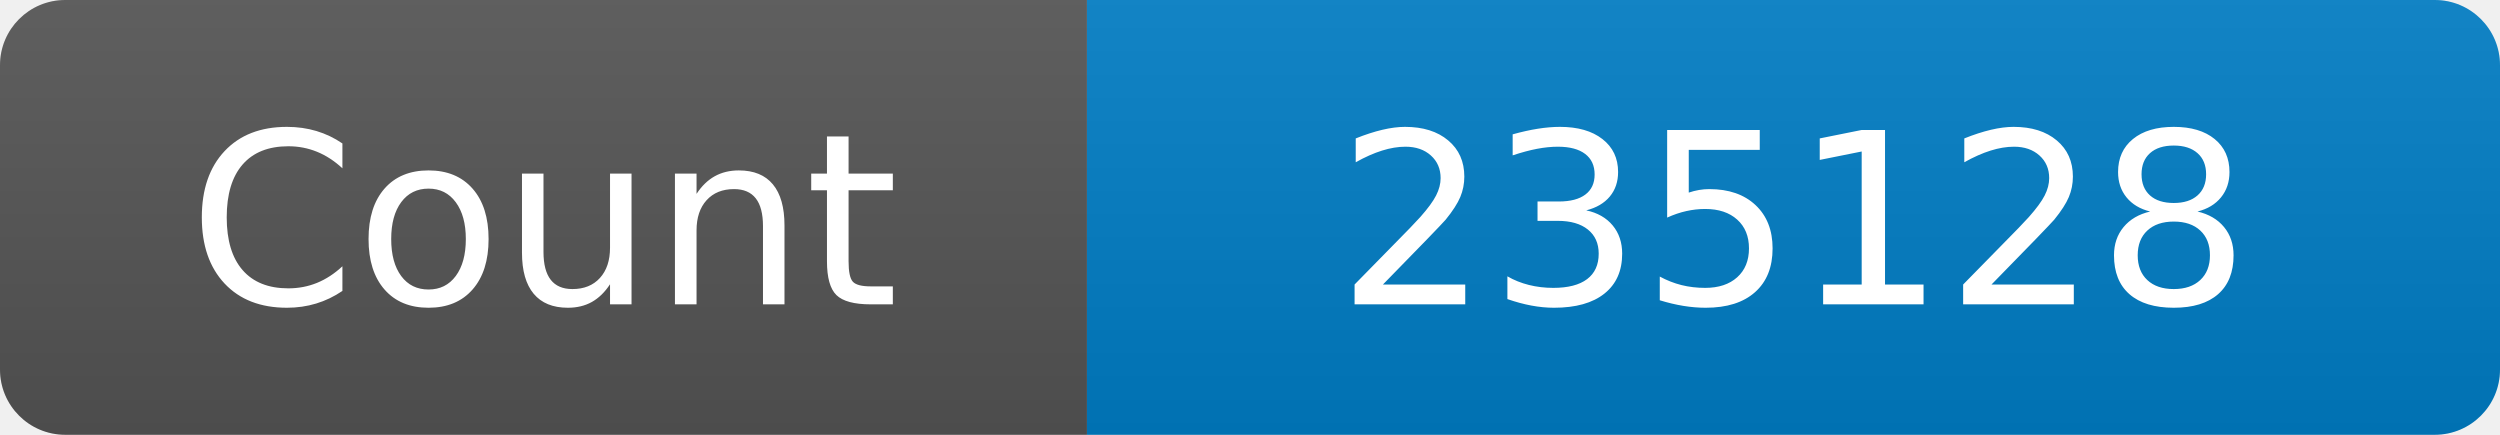
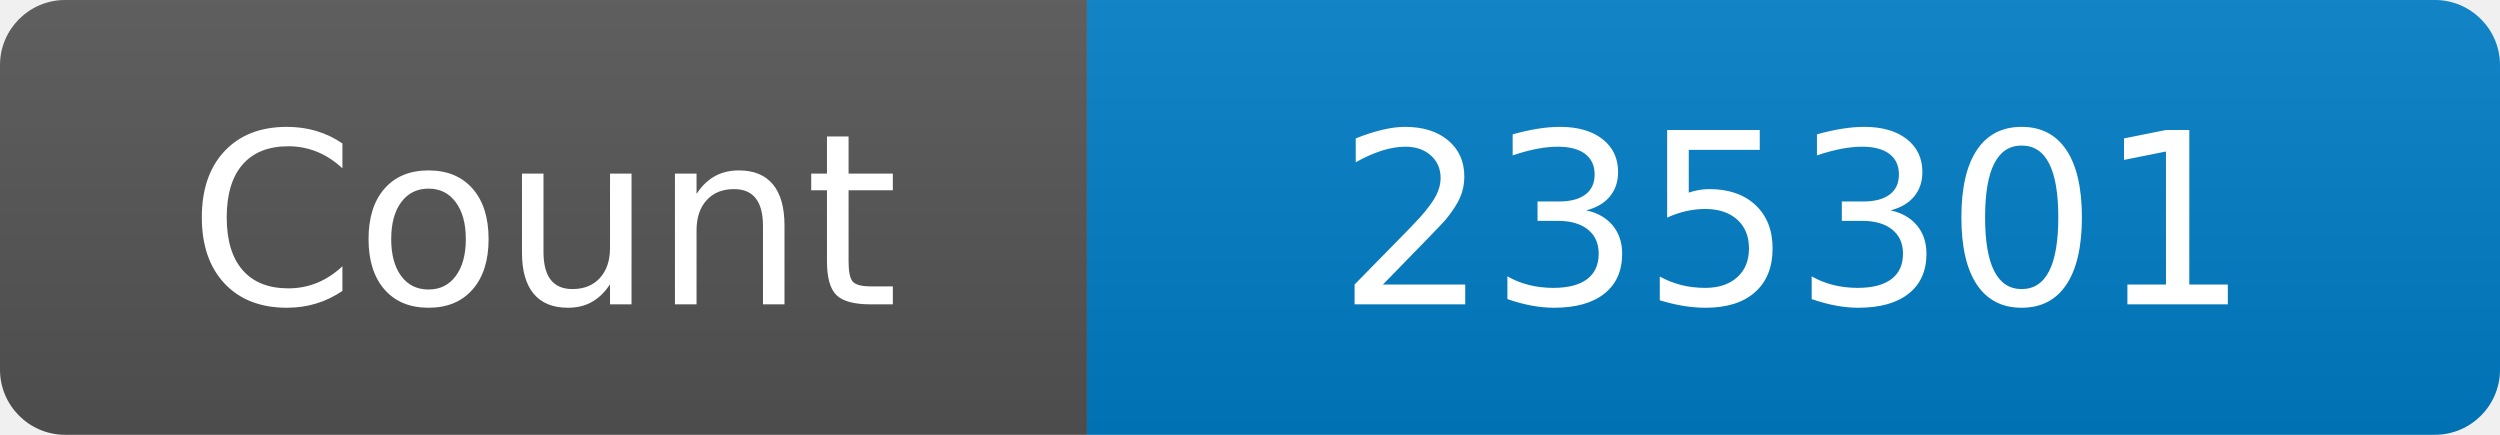
<svg xmlns="http://www.w3.org/2000/svg" width="115" height="20" role="img" aria-label="Maintained?: yes">
  <linearGradient id="s" x2="0" y2="100%">
    <stop offset="0" stop-color="#bbb" stop-opacity=".1" />
    <stop offset="1" stop-opacity=".1" />
  </linearGradient>
  <clipPath id="r">
    <rect width="115" height="20" rx="3" fill="#fff" />
  </clipPath>
  <g clip-path="url(#r)">
    <rect width="50" height="20" fill="#555" />
    <rect x="50" width="160" height="20" fill="#007ec6" />
    <rect width="115" height="20" fill="url(#s)" />
  </g>
  <g fill="#fff" text-anchor="middle" font-family="Verdana,Geneva,DejaVu Sans,sans-serif" font-size="110">
    <text x="250" y="140" transform="scale(.1)" fill="#fff">Count</text>
-     <text x="825" y="140" transform="scale(.1)" fill="#fff">235128</text>
+     <text x="825" y="140" transform="scale(.1)" fill="#fff">235301</text>
  </g>
</svg>
